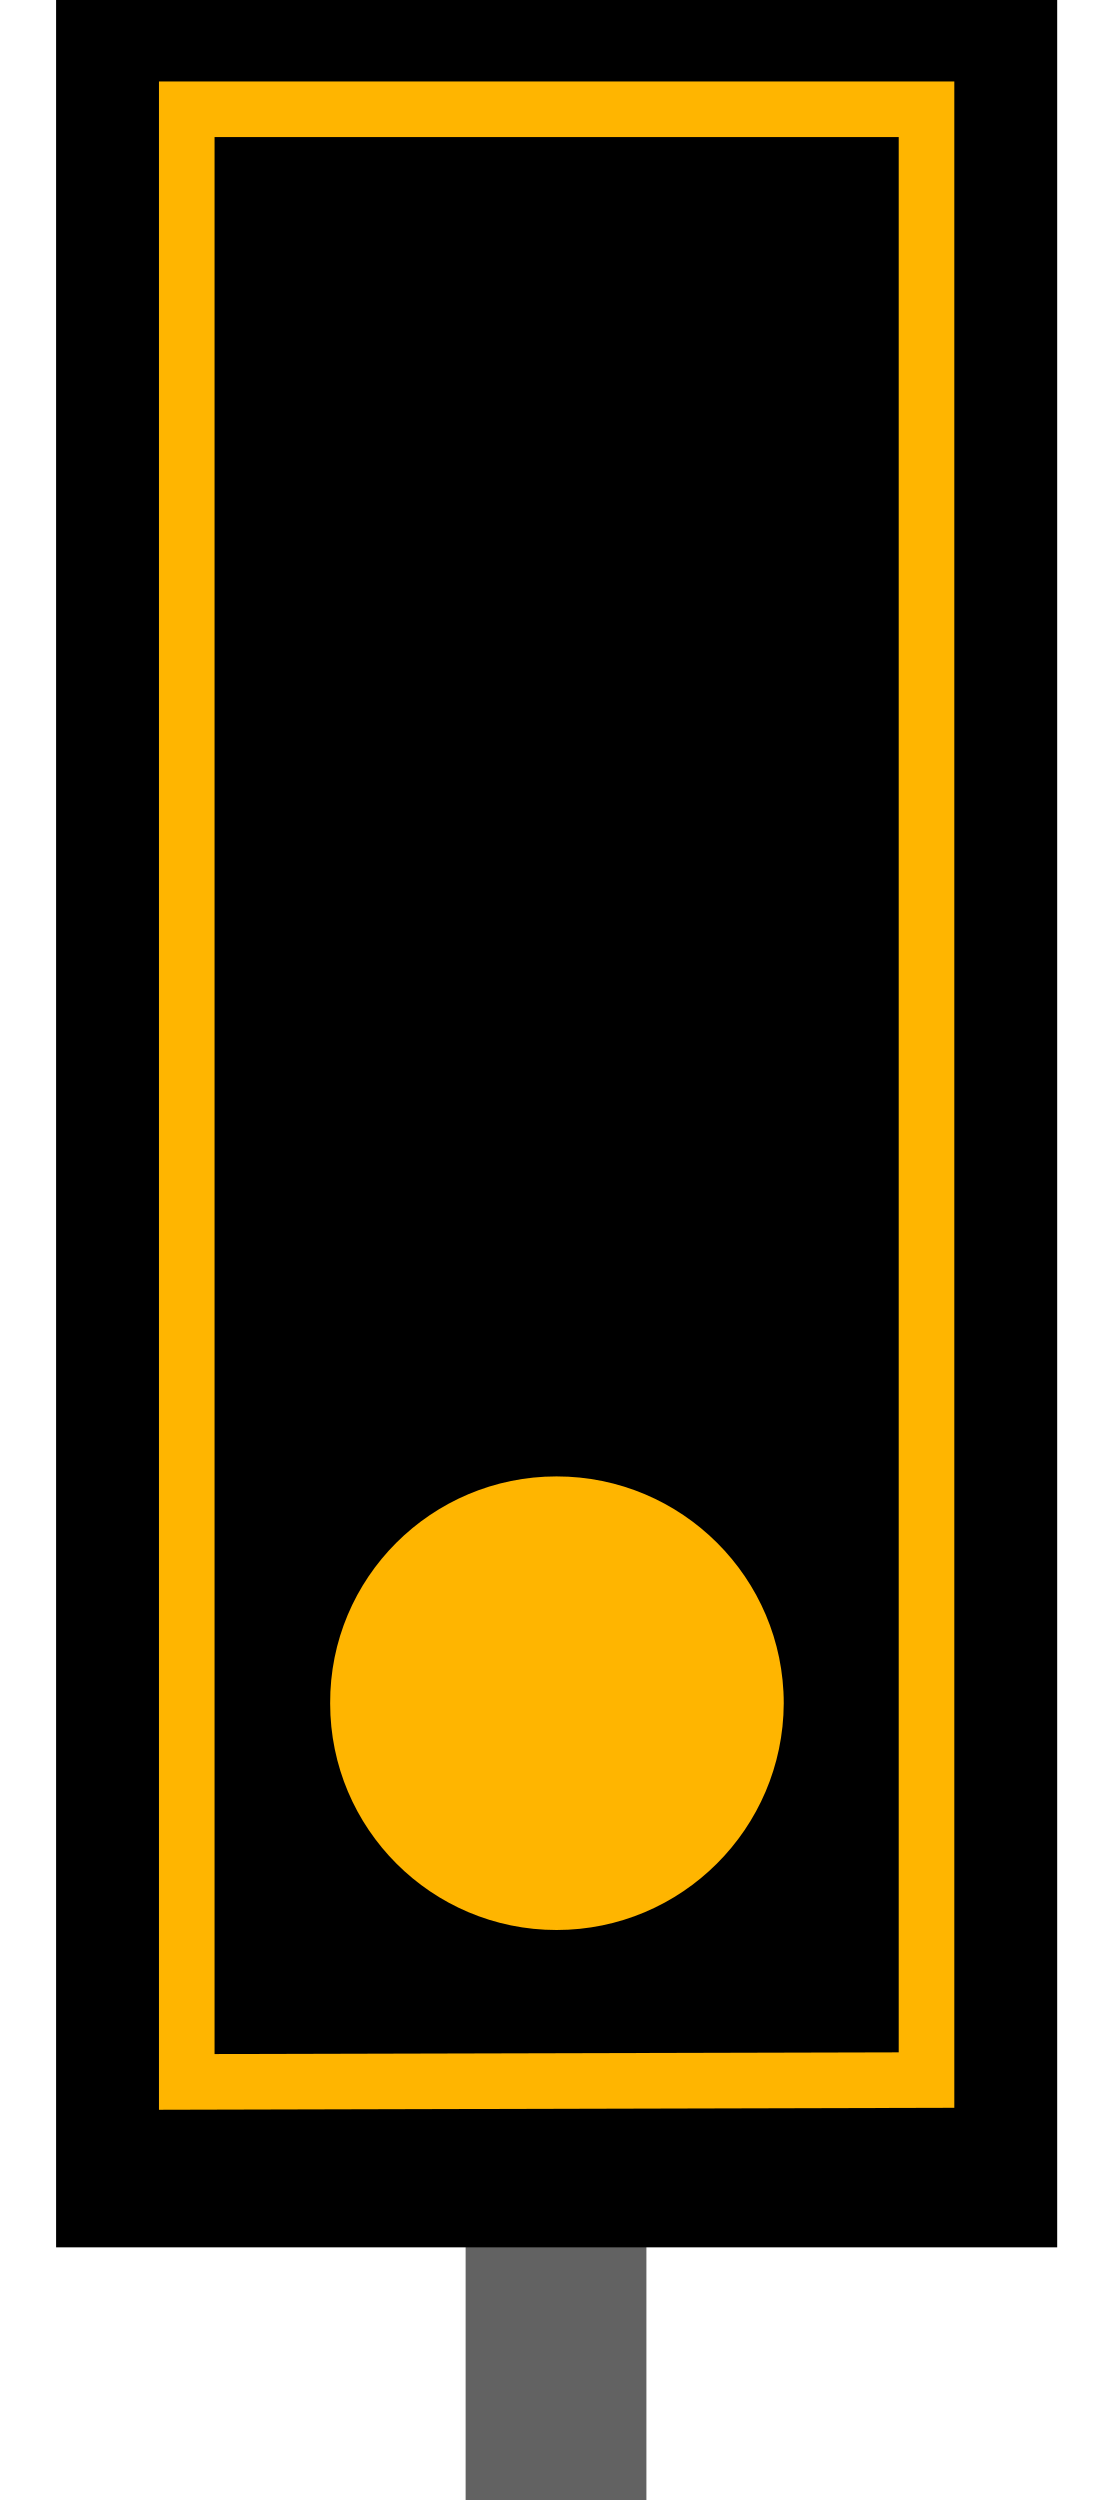
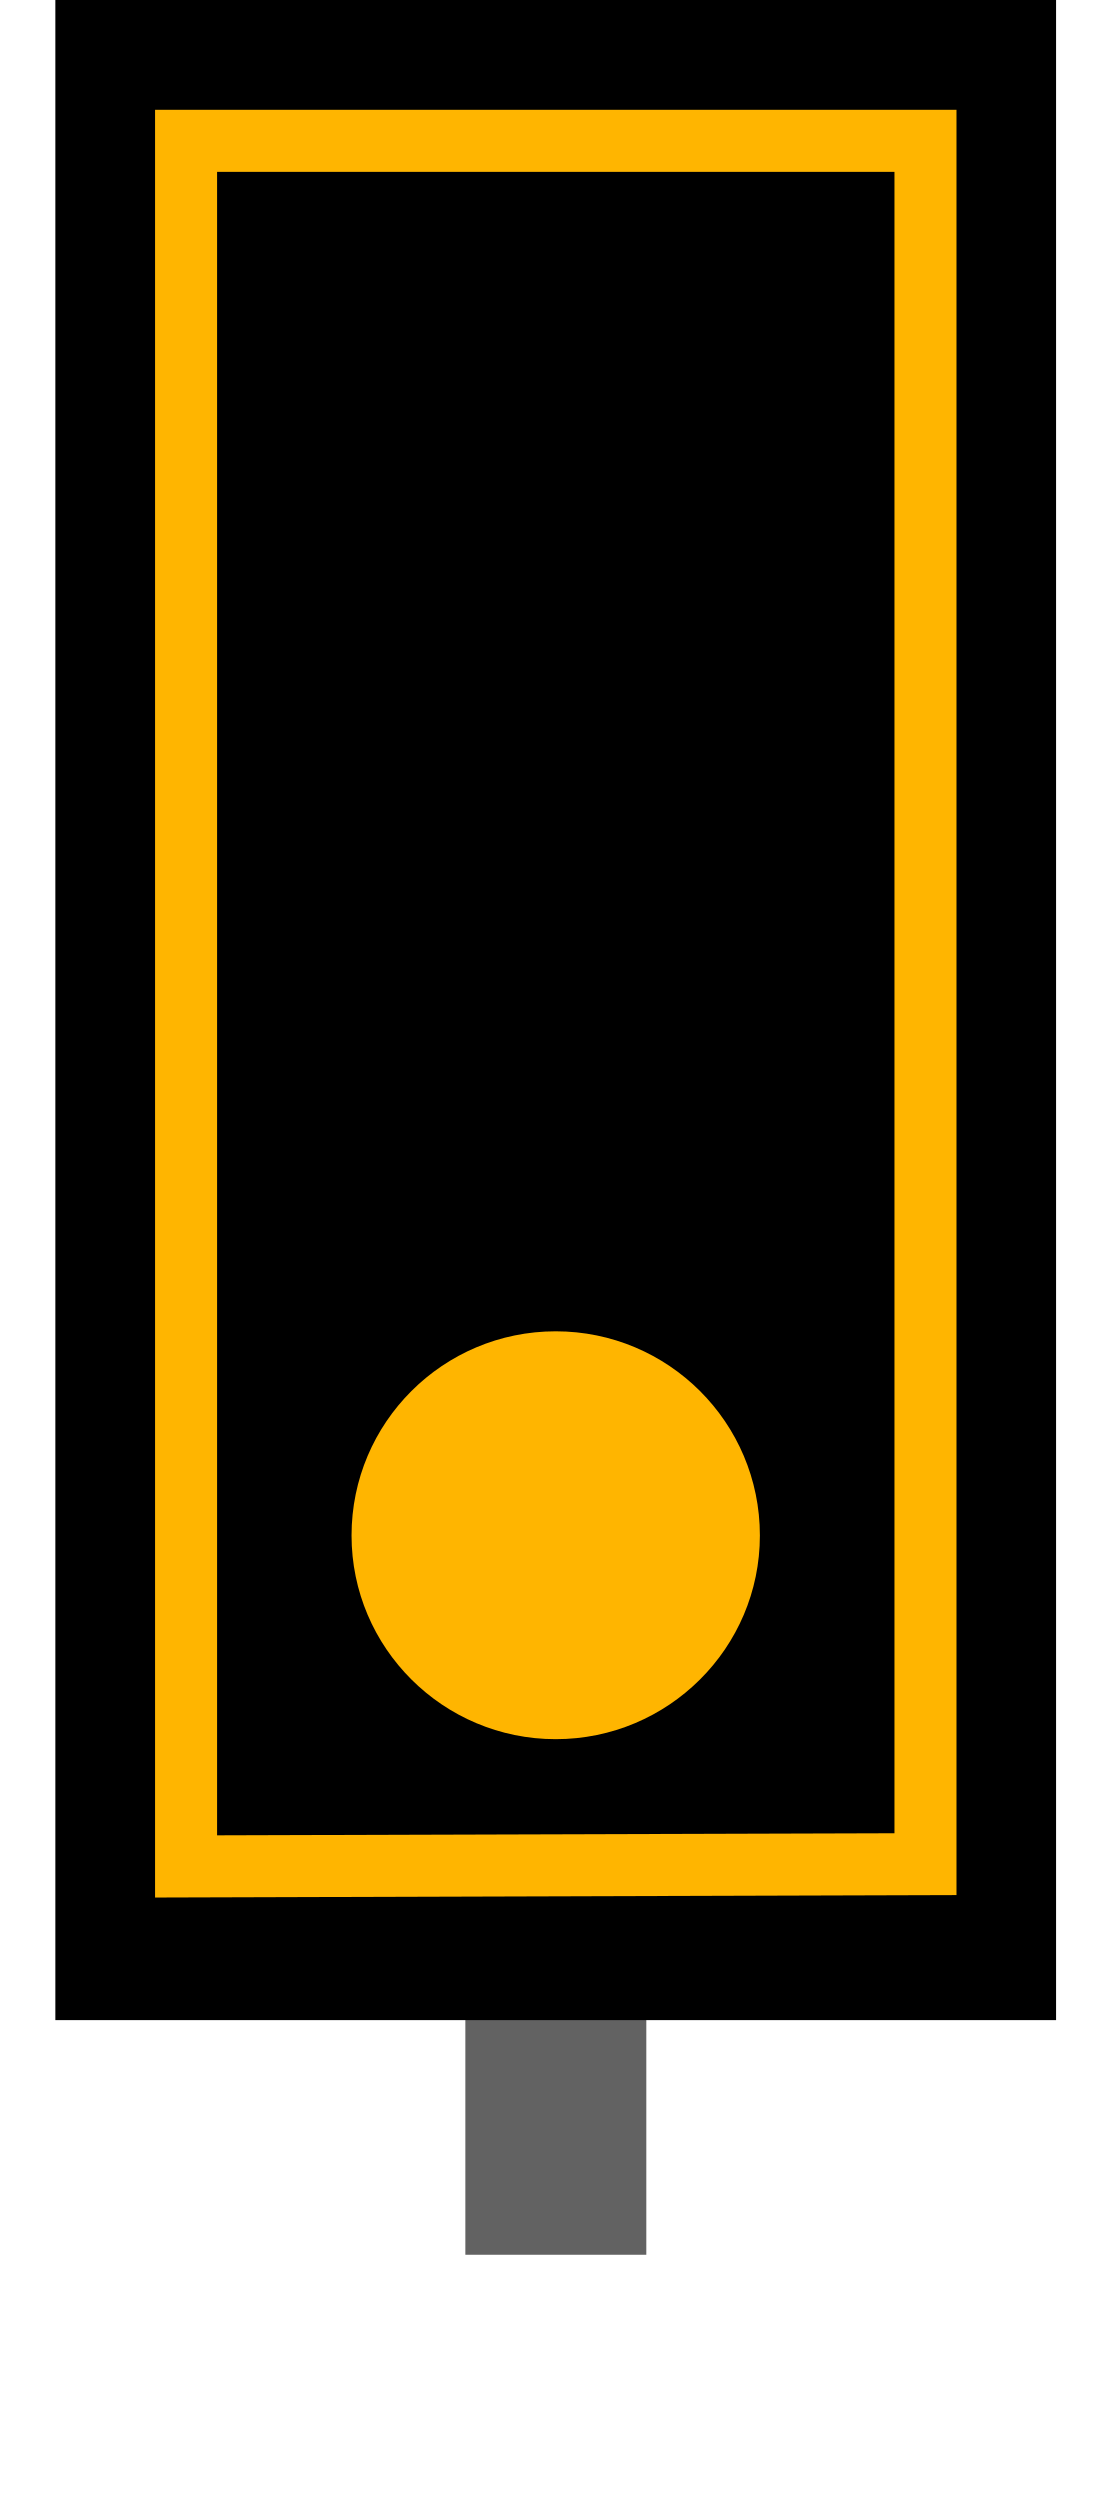
- <svg xmlns="http://www.w3.org/2000/svg" width="7.114" height="16" viewBox="0 0 7.114 16">
-   <path fill-rule="nonzero" fill="rgb(38.431%, 38.431%, 38.431%)" fill-opacity="1" d="M 2.98 13.719 L 4.137 13.719 L 4.137 16 L 2.98 16 Z M 2.98 13.719 " />
-   <path fill-rule="nonzero" fill="rgb(0%, 0%, 0%)" fill-opacity="1" d="M 0.359 -0.023 L 6.766 -0.023 L 6.766 14.383 L 0.359 14.383 Z M 0.359 -0.023 " />
-   <path fill-rule="nonzero" fill="rgb(100%, 70.98%, 0%)" fill-opacity="1" d="M 5.016 10.902 C 5.012 11.703 4.363 12.352 3.562 12.352 C 2.762 12.352 2.113 11.703 2.113 10.902 C 2.109 10.098 2.762 9.449 3.562 9.449 C 4.363 9.449 5.016 10.098 5.016 10.902 Z M 5.016 10.902 " />
-   <path fill="none" stroke-width="13.507" stroke-linecap="butt" stroke-linejoin="miter" stroke="rgb(100%, 70.98%, 0%)" stroke-opacity="1" stroke-miterlimit="4" d="M 45.379 26.545 L 225.118 26.545 L 225.118 505.402 L 45.379 505.847 Z M 45.379 26.545 " transform="matrix(0.0263404, 0, 0, 0.0263404, 0, 0)" />
+ <svg xmlns="http://www.w3.org/2000/svg" width="9.337" height="21" version="1.1" viewBox="0 0 9.337 21">
+   <g>
+     <path d="m3.909 15.94h1.52v3h-1.52z" fill="#626262" stroke-width=".609" />
+     <path d="m0.465 0h8.406v16.969h-8.406z" stroke-width="1.117" />
+     <path d="m6.383 12.898c0 0.945-0.77 1.711-1.715 1.711-0.945 0-1.715-0.766-1.715-1.711 0-0.949 0.77-1.715 1.715-1.715 0.945 0 1.715 0.766 1.715 1.715z" fill="#ffb500" />
+   </g>
+   <path d="m1.563 1.183h6.211v14.476l-6.211 0.019z" fill="none" stroke="#ffb500" stroke-width=".521" />
</svg>
